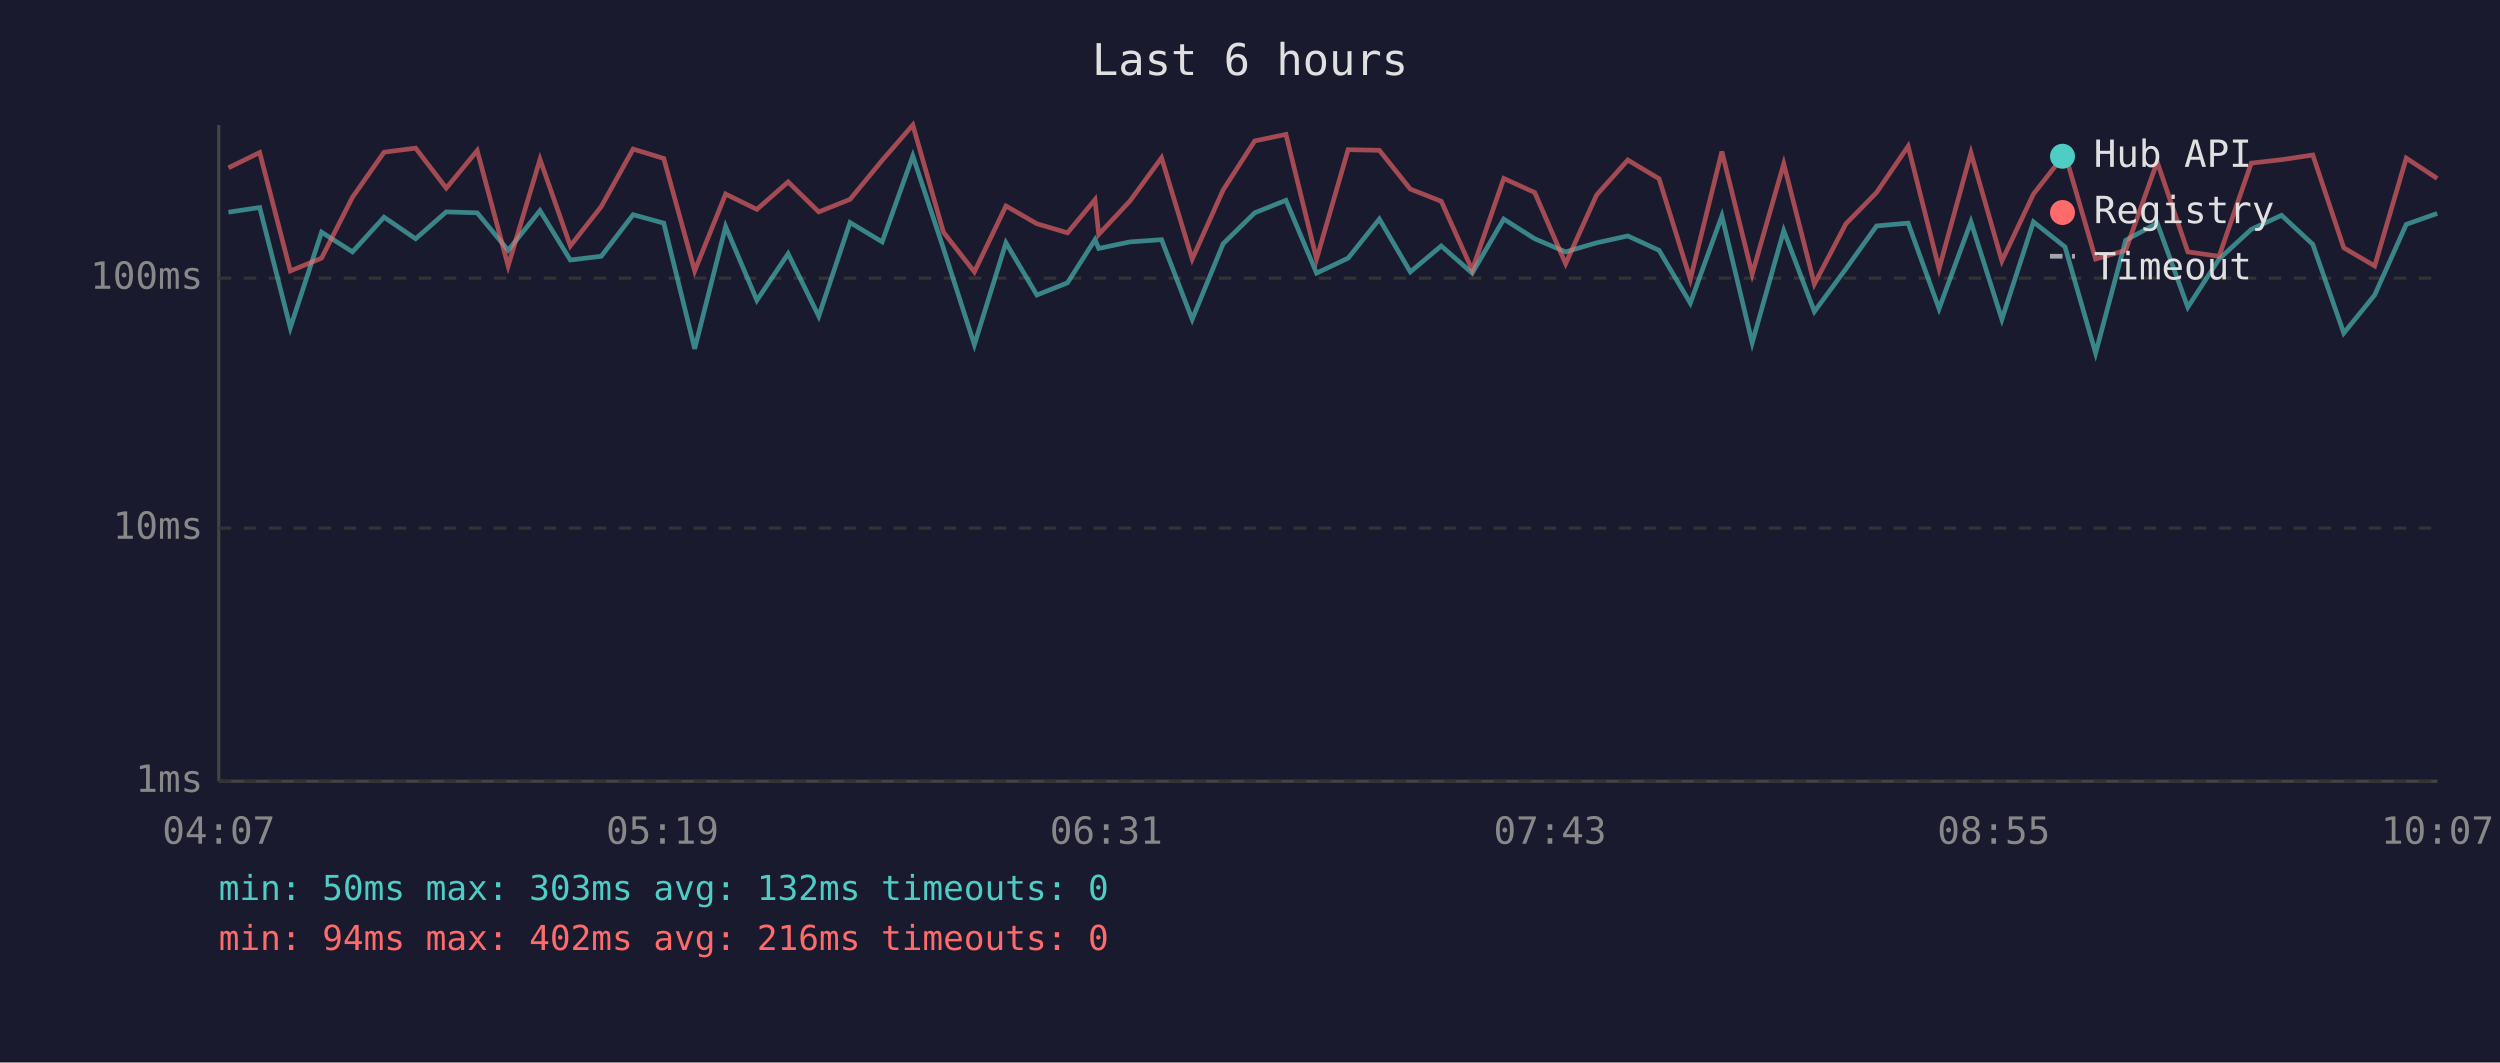
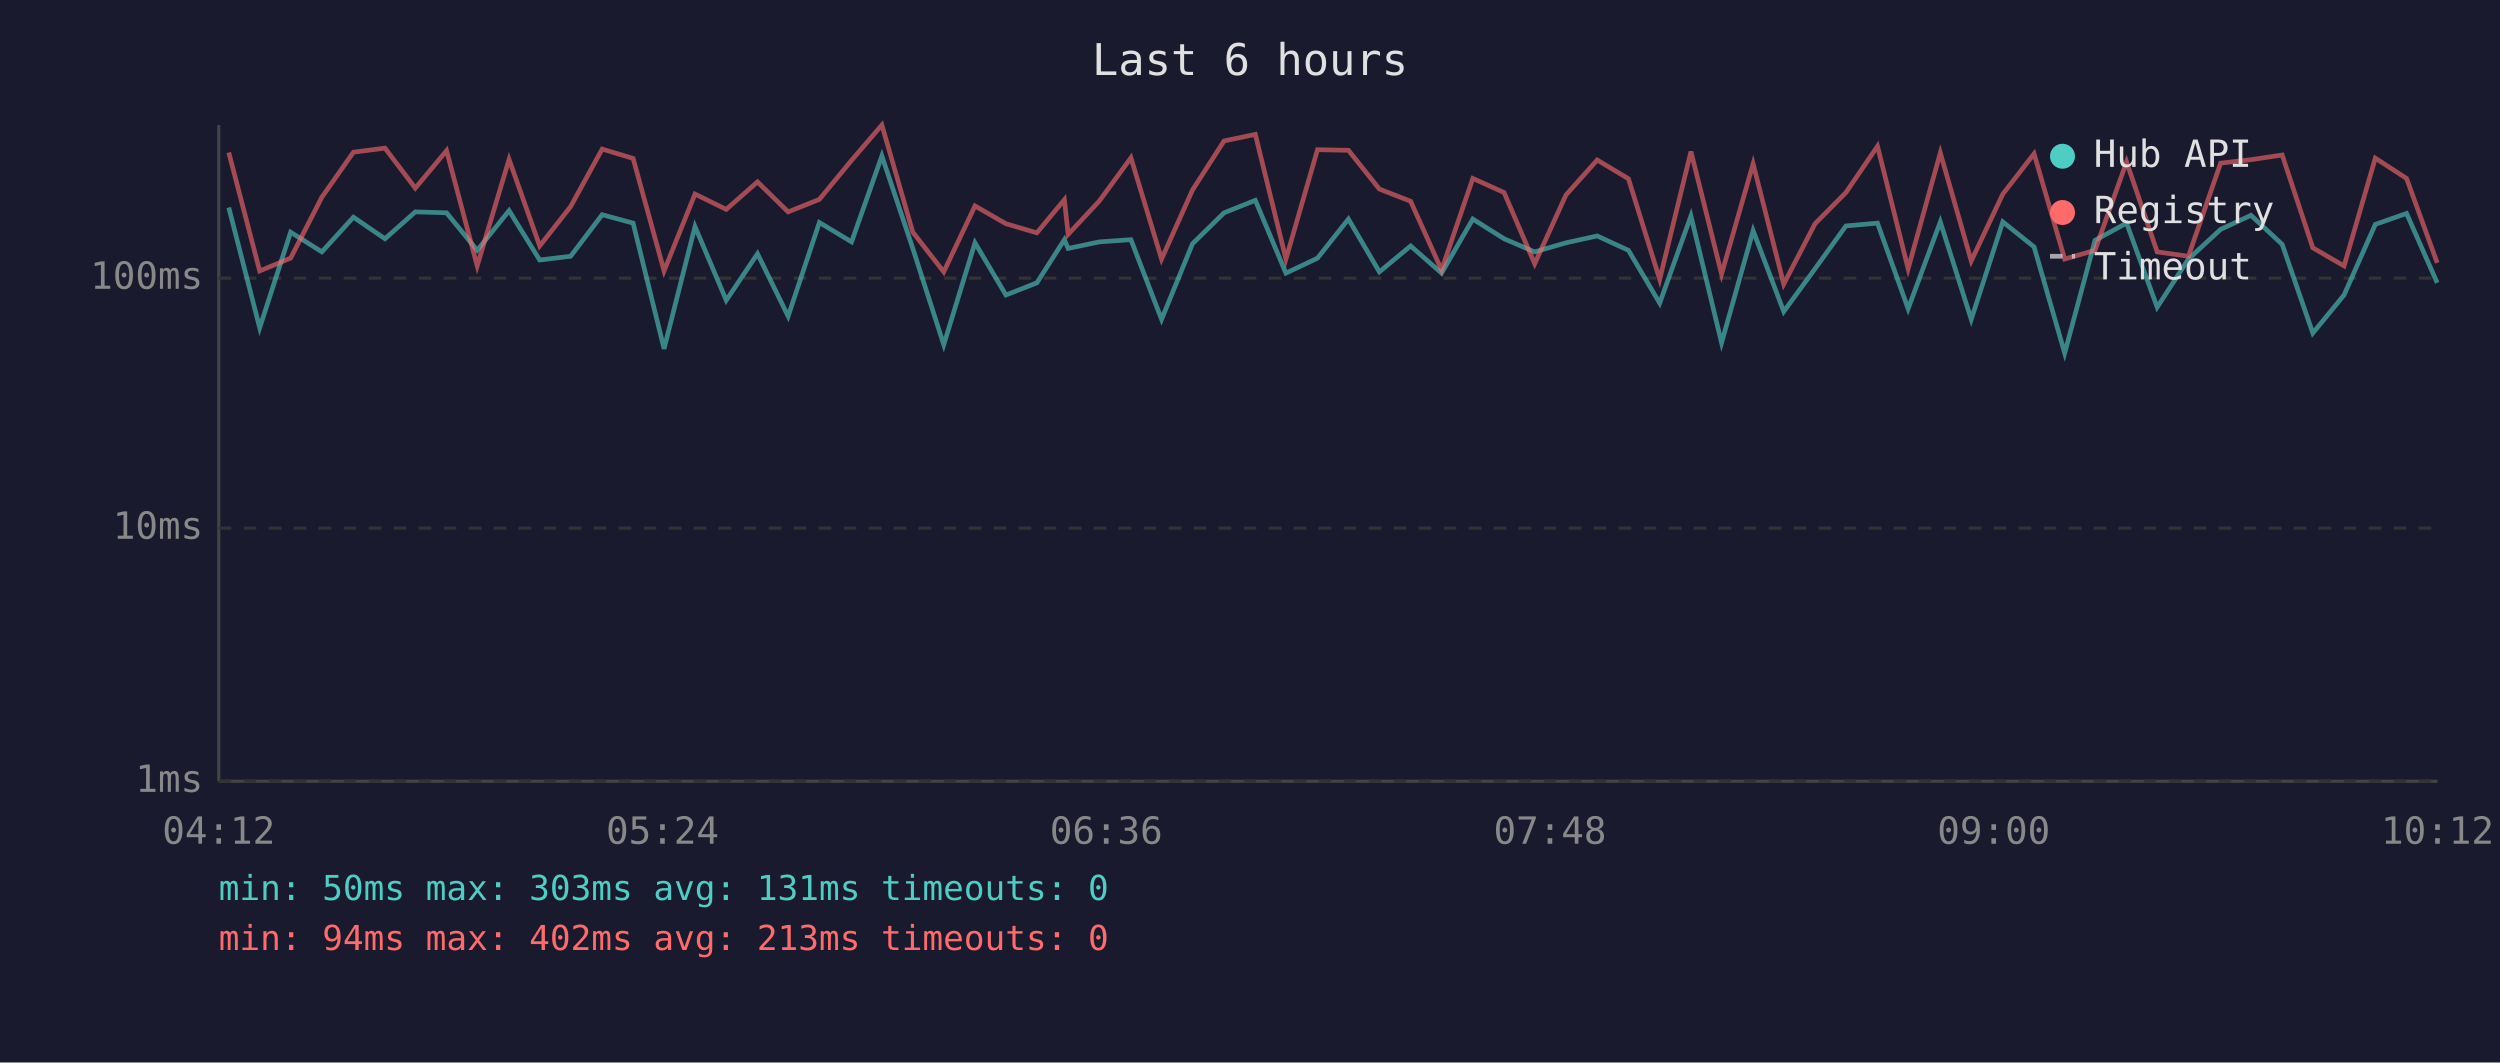
<svg xmlns="http://www.w3.org/2000/svg" viewBox="0 0 800 340" font-family="monospace" font-size="12">
  <rect width="800" height="340" fill="#1a1a2e" />
  <text x="400" y="24" fill="#e0e0e0" font-size="14" text-anchor="middle">Last 6 hours</text>
  <line x1="70" y1="40" x2="70" y2="250" stroke="#444" stroke-width="1" />
  <line x1="70" y1="250" x2="780" y2="250" stroke="#444" stroke-width="1" />
  <line x1="70" y1="250" x2="780" y2="250" stroke="#333" stroke-width="1" stroke-dasharray="4" />
  <text x="65" y="250" fill="#888" text-anchor="end" dominant-baseline="middle">1ms</text>
  <line x1="70" y1="169" x2="780" y2="169" stroke="#333" stroke-width="1" stroke-dasharray="4" />
  <text x="65" y="169" fill="#888" text-anchor="end" dominant-baseline="middle">10ms</text>
  <line x1="70" y1="89" x2="780" y2="89" stroke="#333" stroke-width="1" stroke-dasharray="4" />
  <text x="65" y="89" fill="#888" text-anchor="end" dominant-baseline="middle">100ms</text>
-   <text x="70" y="270" fill="#888" text-anchor="middle">04:07</text>
-   <text x="212" y="270" fill="#888" text-anchor="middle">05:19</text>
-   <text x="354" y="270" fill="#888" text-anchor="middle">06:31</text>
-   <text x="496" y="270" fill="#888" text-anchor="middle">07:43</text>
-   <text x="638" y="270" fill="#888" text-anchor="middle">08:55</text>
-   <text x="780" y="270" fill="#888" text-anchor="middle">10:07</text>
-   <polyline points="73.1,67.9 83.1,66.4 92.9,104.9 102.9,74.3 112.8,80.6 122.9,69.5 133.0,76.4 142.8,67.8 152.7,68.1 162.6,80.1 172.8,67.4 182.5,83.2 192.4,82.0 202.6,68.7 212.4,71.4 222.3,111.6 232.2,72.5 242.2,96.1 252.2,81.2 262.0,101.2 272.0,71.2 282.3,77.4 292.1,49.9 301.9,79.5 311.8,110.3 321.9,77.7 331.8,94.4 341.6,90.5 350.4,76.7 351.6,79.5 361.6,77.4 371.7,76.7 381.5,102.2 391.4,78.0 401.5,68.1 411.5,64.1 421.3,87.4 431.4,82.6 441.4,70.1 451.3,87.0 461.2,78.7 471.1,87.4 481.2,70.1 491.1,76.4 501.0,80.6 510.9,77.7 520.9,75.5 530.9,80.1 540.9,97.0 551.0,69.1 560.7,109.7 570.8,73.8 580.6,99.7 590.7,86.0 600.5,72.3 610.6,71.4 620.5,98.8 630.7,71.0 640.6,102.2 650.7,71.0 660.8,79.0 670.6,113.0 680.2,76.9 690.3,71.4 700.1,98.3 710.1,82.9 720.4,73.4 730.1,68.9 740.1,78.2 750.0,106.6 759.9,94.4 770.0,71.8 779.9,68.3" fill="none" stroke="#4ecdc4" stroke-width="1.5" opacity="0.6" />
-   <polyline points="73.1,53.7 83.1,48.8 92.9,86.7 102.9,82.6 112.8,63.1 122.9,48.7 133.0,47.4 142.8,60.2 152.7,48.2 162.6,85.1 172.8,51.0 182.5,78.7 192.4,66.1 202.6,47.7 212.4,50.7 222.3,86.7 232.2,62.1 242.2,67.0 252.2,58.2 262.0,67.8 272.0,63.8 282.3,51.3 292.1,40.0 301.9,74.3 311.8,87.0 321.9,65.9 331.8,71.6 341.6,74.5 350.4,63.9 351.6,75.0 361.6,64.3 371.7,50.5 381.5,82.9 391.4,60.8 401.5,45.1 411.5,43.0 421.3,82.9 431.4,47.9 441.4,48.1 451.3,60.5 461.2,64.4 471.1,86.4 481.2,57.1 491.1,61.6 501.0,84.4 510.9,62.4 520.9,51.2 530.9,57.2 540.9,89.4 551.0,48.5 560.7,87.7 570.8,52.4 580.6,90.9 590.7,71.6 600.5,61.6 610.6,46.8 620.5,86.0 630.7,48.9 640.6,83.5 650.7,62.1 660.8,49.2 670.6,82.9 680.2,80.1 690.3,51.8 700.1,80.6 710.1,82.0 720.4,52.2 730.1,51.1 740.1,49.6 750.0,79.3 759.9,85.1 770.0,50.6 779.9,57.1" fill="none" stroke="#ff6b6b" stroke-width="1.5" opacity="0.6" />
+   <text x="70" y="270" fill="#888" text-anchor="middle">04:12</text>
+   <text x="212" y="270" fill="#888" text-anchor="middle">05:24</text>
+   <text x="354" y="270" fill="#888" text-anchor="middle">06:36</text>
+   <text x="496" y="270" fill="#888" text-anchor="middle">07:48</text>
+   <text x="638" y="270" fill="#888" text-anchor="middle">09:00</text>
+   <text x="780" y="270" fill="#888" text-anchor="middle">10:12</text>
+   <polyline points="73.2,66.4 83.1,104.9 93.0,74.3 103.0,80.6 113.1,69.5 123.2,76.4 132.9,67.8 142.9,68.1 152.7,80.1 162.9,67.4 172.7,83.2 182.6,82.0 192.7,68.7 202.6,71.4 212.5,111.6 222.4,72.5 232.4,96.1 242.4,81.2 252.2,101.2 262.2,71.2 272.5,77.4 282.2,49.9 292.1,79.5 302.0,110.3 312.0,77.7 321.9,94.4 331.8,90.5 340.6,76.7 341.8,79.5 351.8,77.4 361.9,76.7 371.7,102.2 381.6,78.0 391.7,68.1 401.7,64.1 411.5,87.4 421.6,82.6 431.5,70.1 441.4,87.0 451.4,78.7 461.3,87.4 471.3,70.1 481.3,76.4 491.1,80.6 501.1,77.7 511.1,75.5 521.1,80.1 531.1,97.0 541.1,69.1 550.9,109.7 561.0,73.8 570.8,99.7 580.8,86.0 590.7,72.3 600.8,71.4 610.6,98.8 620.9,71.0 630.8,102.2 640.9,71.0 650.9,79.0 660.7,113.0 670.4,76.9 680.5,71.4 690.3,98.3 700.3,82.9 710.6,73.4 720.3,68.9 730.3,78.2 740.1,106.6 750.1,94.4 760.1,71.8 770.1,68.3 779.9,90.5" fill="none" stroke="#4ecdc4" stroke-width="1.5" opacity="0.6" />
+   <polyline points="73.2,48.8 83.1,86.7 93.0,82.6 103.0,63.1 113.1,48.7 123.2,47.4 132.9,60.2 142.9,48.2 152.7,85.1 162.9,51.0 172.7,78.7 182.6,66.1 192.7,47.7 202.6,50.7 212.5,86.7 222.4,62.1 232.4,67.0 242.4,58.2 252.2,67.8 262.2,63.8 272.5,51.3 282.2,40.0 292.1,74.3 302.0,87.0 312.0,65.9 321.9,71.6 331.8,74.5 340.6,63.9 341.8,75.0 351.8,64.3 361.9,50.5 371.7,82.9 381.6,60.8 391.7,45.1 401.7,43.0 411.5,82.9 421.6,47.9 431.5,48.1 441.4,60.5 451.4,64.4 461.3,86.4 471.3,57.1 481.3,61.6 491.1,84.4 501.1,62.4 511.1,51.2 521.1,57.2 531.1,89.4 541.1,48.5 550.9,87.7 561.0,52.4 570.8,90.9 580.8,71.6 590.7,61.6 600.8,46.8 610.6,86.0 620.9,48.9 630.8,83.5 640.9,62.1 650.9,49.2 660.7,82.9 670.4,80.1 680.5,51.8 690.3,80.6 700.3,82.0 710.6,52.2 720.3,51.1 730.3,49.6 740.1,79.3 750.1,85.1 760.1,50.6 770.1,57.1 779.9,84.1" fill="none" stroke="#ff6b6b" stroke-width="1.5" opacity="0.6" />
  <circle cx="660" cy="50" r="4" fill="#4ecdc4" />
  <text x="670" y="50" fill="#e0e0e0" dominant-baseline="middle">Hub API</text>
  <circle cx="660" cy="68" r="4" fill="#ff6b6b" />
  <text x="670" y="68" fill="#e0e0e0" dominant-baseline="middle">Registry</text>
  <line x1="656" y1="82" x2="664" y2="82" stroke="#e0e0e0" stroke-width="1.5" stroke-dasharray="4,3" opacity="0.7" />
  <text x="670" y="86" fill="#e0e0e0" dominant-baseline="middle">Timeout</text>
-   <text x="70" y="288" fill="#4ecdc4" font-size="11">min: 50ms  max: 303ms  avg: 132ms  timeouts: 0</text>
-   <text x="70" y="304" fill="#ff6b6b" font-size="11">min: 94ms  max: 402ms  avg: 216ms  timeouts: 0</text>
+   <text x="70" y="288" fill="#4ecdc4" font-size="11">min: 50ms  max: 303ms  avg: 131ms  timeouts: 0</text>
+   <text x="70" y="304" fill="#ff6b6b" font-size="11">min: 94ms  max: 402ms  avg: 213ms  timeouts: 0</text>
</svg>
